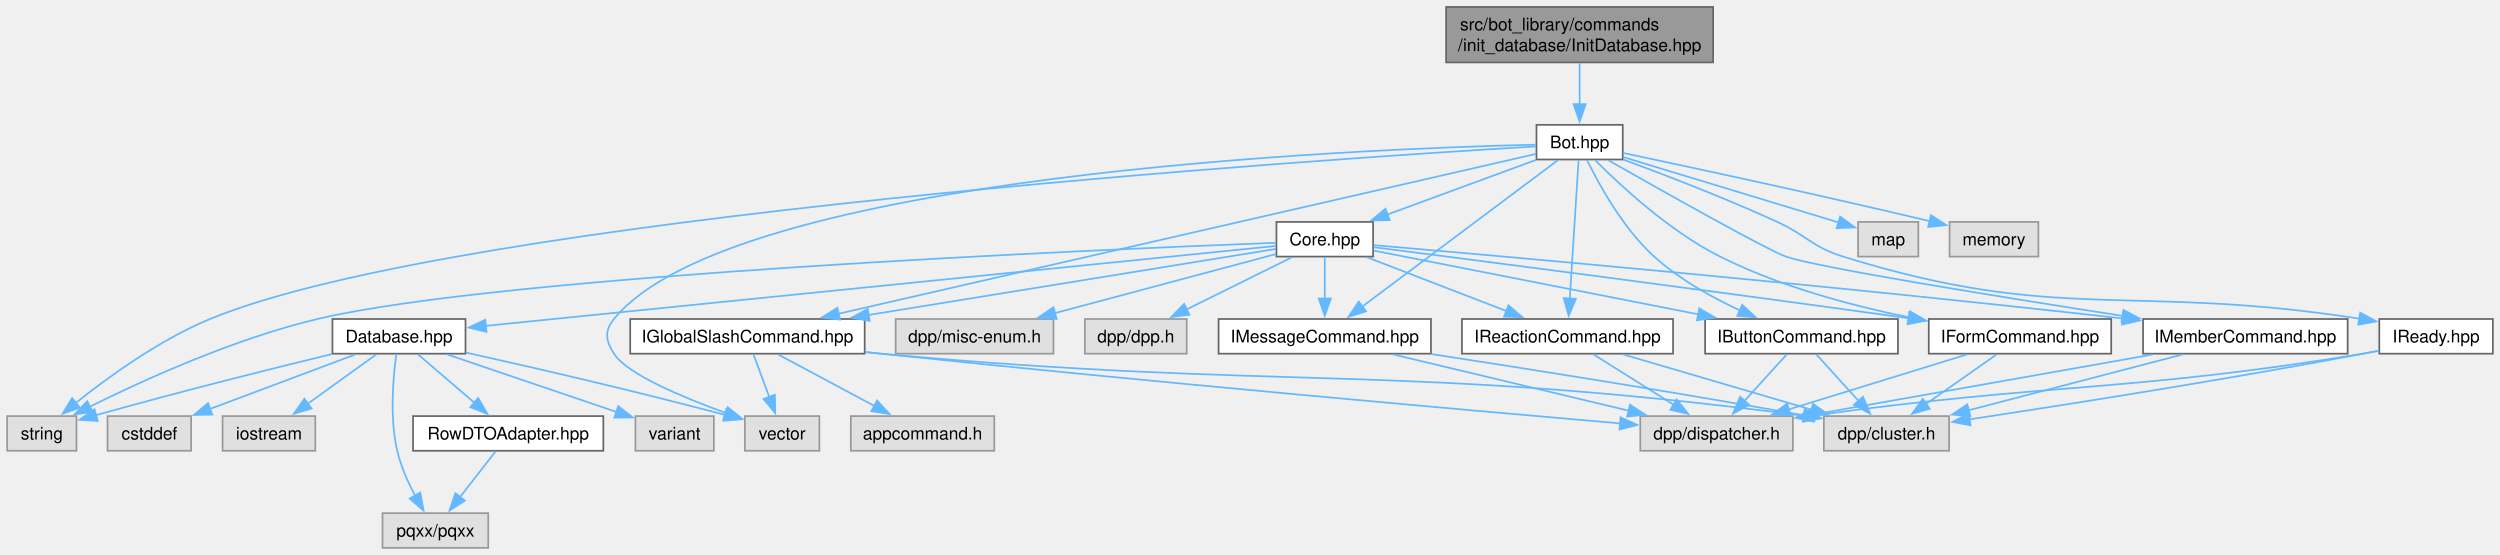
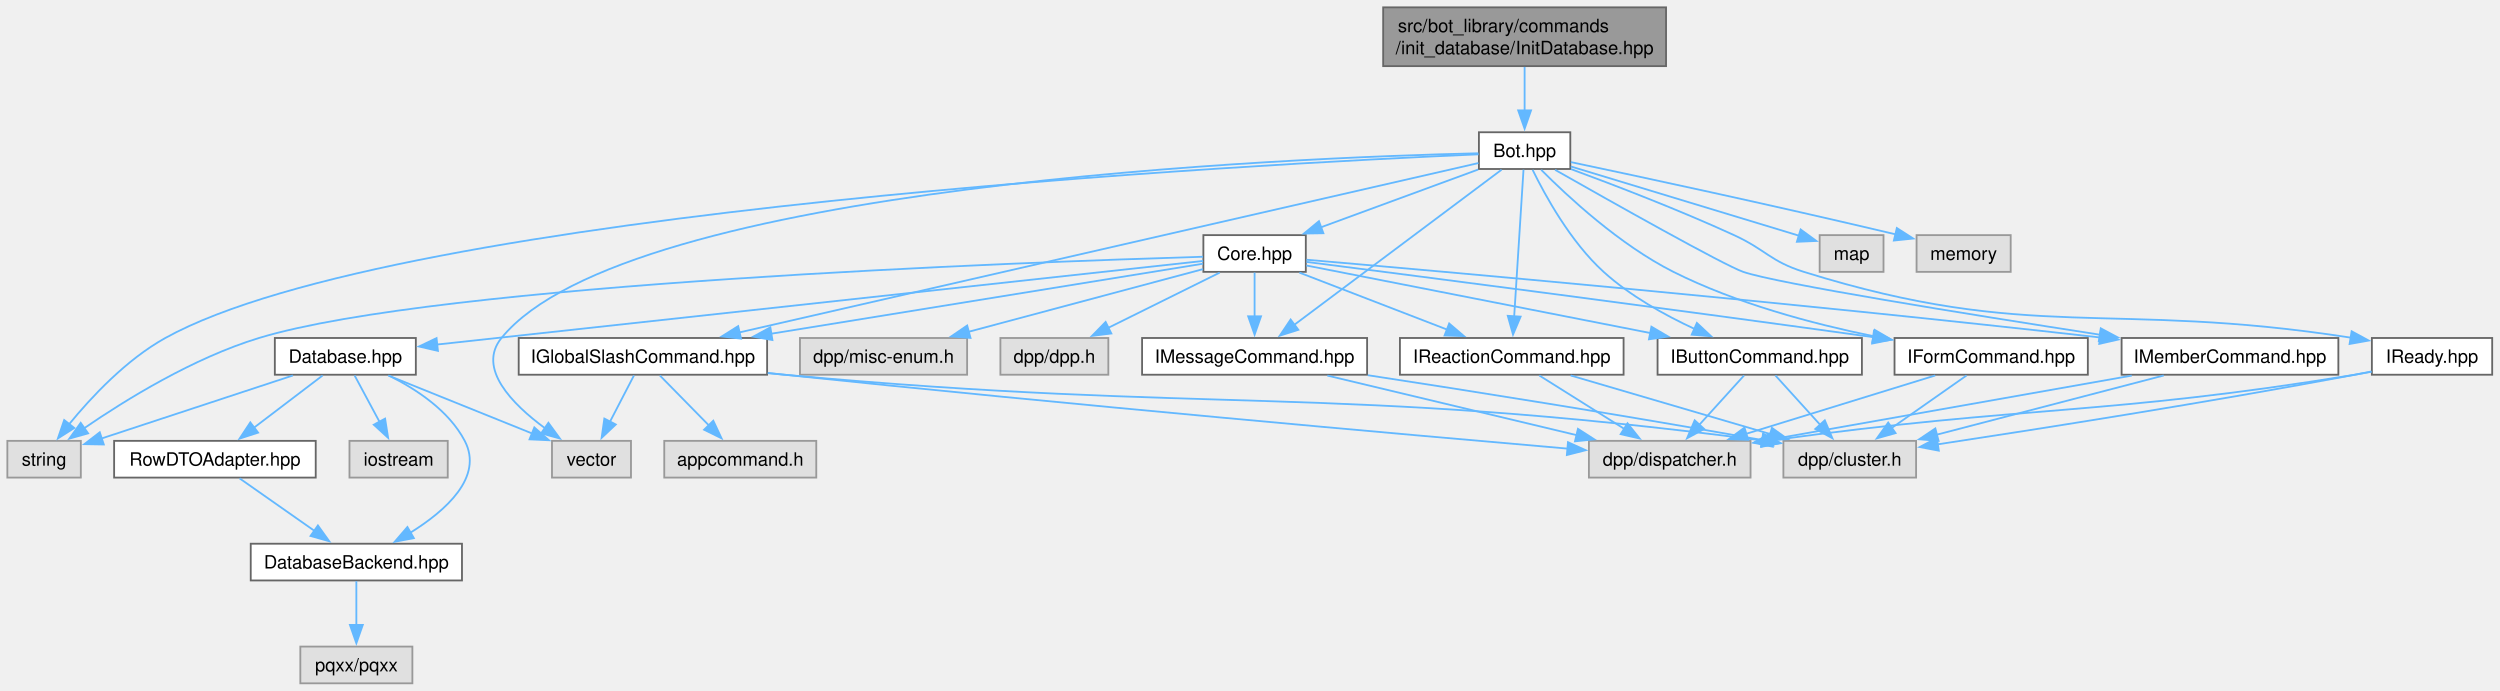
- <svg xmlns="http://www.w3.org/2000/svg" xmlns:xlink="http://www.w3.org/1999/xlink" width="1442pt" height="320pt" viewBox="0.00 0.00 1441.75 320.00">
-   <g id="graph0" class="graph" transform="scale(1 1) rotate(0) translate(4 316)">
+ <svg xmlns="http://www.w3.org/2000/svg" xmlns:xlink="http://www.w3.org/1999/xlink" width="1361pt" height="376pt" viewBox="0.00 0.00 1361.00 376.00">
+   <g id="graph0" class="graph" transform="scale(1 1) rotate(0) translate(4 372)">
    <g id="Node000001" class="node">
      <g id="a_Node000001">
        <a xlink:title=" ">
-           <polygon fill="#999999" stroke="#666666" points="984,-312 830,-312 830,-280 984,-280 984,-312" />
-           <text text-anchor="start" x="838" y="-298.5" font-family="Helvetica,sans-Serif" font-size="10.00">src/bot_library/commands</text>
-           <text text-anchor="middle" x="907" y="-286.5" font-family="Helvetica,sans-Serif" font-size="10.00">/init_database/InitDatabase.hpp</text>
+           <polygon fill="#999999" stroke="#666666" points="903,-368 749,-368 749,-336 903,-336 903,-368" />
+           <text xml:space="preserve" text-anchor="start" x="757" y="-354.5" font-family="Helvetica,sans-Serif" font-size="10.00">src/bot_library/commands</text>
+           <text xml:space="preserve" text-anchor="middle" x="826" y="-342.5" font-family="Helvetica,sans-Serif" font-size="10.00">/init_database/InitDatabase.hpp</text>
        </a>
      </g>
    </g>
    <g id="Node000002" class="node">
      <g id="a_Node000002">
        <a xlink:href="Bot_8hpp.html" target="_top" xlink:title=" ">
-           <polygon fill="white" stroke="#666666" points="931.88,-244 882.12,-244 882.12,-224 931.88,-224 931.88,-244" />
-           <text text-anchor="middle" x="907" y="-230.5" font-family="Helvetica,sans-Serif" font-size="10.00">Bot.hpp</text>
+           <polygon fill="white" stroke="#666666" points="850.88,-300 801.12,-300 801.12,-280 850.88,-280 850.88,-300" />
+           <text xml:space="preserve" text-anchor="middle" x="826" y="-286.5" font-family="Helvetica,sans-Serif" font-size="10.00">Bot.hpp</text>
        </a>
      </g>
    </g>
    <g id="edge1_Node000001_Node000002" class="edge">
      <g id="a_edge1_Node000001_Node000002">
        <a xlink:title=" ">
-           <path fill="none" stroke="#63b8ff" d="M907,-279.55C907,-272.34 907,-263.66 907,-255.88" />
-           <polygon fill="#63b8ff" stroke="#63b8ff" points="910.5,-255.92 907,-245.92 903.5,-255.92 910.5,-255.92" />
+           <path fill="none" stroke="#63b8ff" d="M826,-335.55C826,-328.34 826,-319.66 826,-311.88" />
+           <polygon fill="#63b8ff" stroke="#63b8ff" points="829.5,-311.92 826,-301.92 822.5,-311.92 829.5,-311.92" />
        </a>
      </g>
    </g>
    <g id="Node000003" class="node">
      <g id="a_Node000003">
        <a xlink:href="Core_8hpp.html" target="_top" xlink:title=" ">
-           <polygon fill="white" stroke="#666666" points="787.88,-188 732.12,-188 732.12,-168 787.88,-168 787.88,-188" />
-           <text text-anchor="middle" x="760" y="-174.5" font-family="Helvetica,sans-Serif" font-size="10.00">Core.hpp</text>
+           <polygon fill="white" stroke="#666666" points="706.88,-244 651.12,-244 651.12,-224 706.88,-224 706.88,-244" />
+           <text xml:space="preserve" text-anchor="middle" x="679" y="-230.5" font-family="Helvetica,sans-Serif" font-size="10.00">Core.hpp</text>
        </a>
      </g>
    </g>
    <g id="edge2_Node000002_Node000003" class="edge">
      <g id="a_edge2_Node000002_Node000003">
        <a xlink:title=" ">
-           <path fill="none" stroke="#63b8ff" d="M881.73,-223.72C858.17,-215.06 822.77,-202.06 796.21,-192.3" />
-           <polygon fill="#63b8ff" stroke="#63b8ff" points="797.45,-189.03 786.85,-188.86 795.03,-195.6 797.45,-189.03" />
-         </a>
-       </g>
-     </g>
-     <g id="Node000010" class="node">
-       <g id="a_Node000010">
-         <a xlink:title=" ">
-           <polygon fill="#e0e0e0" stroke="#999999" points="40,-76 0,-76 0,-56 40,-56 40,-76" />
-           <text text-anchor="middle" x="20" y="-62.5" font-family="Helvetica,sans-Serif" font-size="10.00">string</text>
-         </a>
-       </g>
-     </g>
-     <g id="edge46_Node000002_Node000010" class="edge">
-       <g id="a_edge46_Node000002_Node000010">
-         <a xlink:title=" ">
-           <path fill="none" stroke="#63b8ff" d="M881.77,-231.55C763.18,-224.49 260.9,-191.52 117,-132 87.81,-119.93 58.21,-98.47 39.52,-83.52" />
-           <polygon fill="#63b8ff" stroke="#63b8ff" points="41.93,-80.97 31.97,-77.34 37.49,-86.38 41.93,-80.97" />
-         </a>
-       </g>
-     </g>
-     <g id="Node000012" class="node">
-       <g id="a_Node000012">
-         <a xlink:title=" ">
-           <polygon fill="#e0e0e0" stroke="#999999" points="468.5,-76 425.5,-76 425.5,-56 468.5,-56 468.5,-76" />
-           <text text-anchor="middle" x="447" y="-62.5" font-family="Helvetica,sans-Serif" font-size="10.00">vector</text>
-         </a>
-       </g>
-     </g>
-     <g id="edge47_Node000002_Node000012" class="edge">
-       <g id="a_edge47_Node000002_Node000012">
-         <a xlink:title=" ">
-           <path fill="none" stroke="#63b8ff" d="M881.78,-232.56C782.2,-230.24 418.4,-216.04 350,-132 344.39,-125.11 345.22,-119.49 350,-112 357.48,-100.28 389.43,-86.86 414.65,-77.75" />
-           <polygon fill="#63b8ff" stroke="#63b8ff" points="415.6,-81.13 423.87,-74.51 413.28,-74.52 415.6,-81.13" />
-         </a>
-       </g>
-     </g>
-     <g id="Node000014" class="node">
-       <g id="a_Node000014">
+           <path fill="none" stroke="#63b8ff" d="M800.73,-279.72C777.17,-271.06 741.77,-258.06 715.21,-248.3" />
+           <polygon fill="#63b8ff" stroke="#63b8ff" points="716.45,-245.03 705.85,-244.86 714.03,-251.6 716.45,-245.03" />
+         </a>
+       </g>
+     </g>
+     <g id="Node000008" class="node">
+       <g id="a_Node000008">
+         <a xlink:title=" ">
+           <polygon fill="#e0e0e0" stroke="#999999" points="40,-132 0,-132 0,-112 40,-112 40,-132" />
+           <text xml:space="preserve" text-anchor="middle" x="20" y="-118.5" font-family="Helvetica,sans-Serif" font-size="10.00">string</text>
+         </a>
+       </g>
+     </g>
+     <g id="edge45_Node000002_Node000008" class="edge">
+       <g id="a_edge45_Node000002_Node000008">
+         <a xlink:title=" ">
+           <path fill="none" stroke="#63b8ff" d="M800.93,-287.99C686.43,-283.03 213.32,-258.52 86,-188 64.77,-176.24 45.63,-155.75 33.5,-140.91" />
+           <polygon fill="#63b8ff" stroke="#63b8ff" points="36.45,-139.01 27.52,-133.32 30.95,-143.34 36.45,-139.01" />
+         </a>
+       </g>
+     </g>
+     <g id="Node000009" class="node">
+       <g id="a_Node000009">
+         <a xlink:title=" ">
+           <polygon fill="#e0e0e0" stroke="#999999" points="339.5,-132 296.5,-132 296.5,-112 339.5,-112 339.5,-132" />
+           <text xml:space="preserve" text-anchor="middle" x="318" y="-118.5" font-family="Helvetica,sans-Serif" font-size="10.00">vector</text>
+         </a>
+       </g>
+     </g>
+     <g id="edge46_Node000002_Node000009" class="edge">
+       <g id="a_edge46_Node000002_Node000009">
+         <a xlink:title=" ">
+           <path fill="none" stroke="#63b8ff" d="M800.78,-288.56C701.2,-286.24 337.4,-272.04 269,-188 255.63,-171.57 274.71,-152.1 292.83,-138.78" />
+           <polygon fill="#63b8ff" stroke="#63b8ff" points="294.55,-141.85 300.79,-133.28 290.57,-136.08 294.55,-141.85" />
+         </a>
+       </g>
+     </g>
+     <g id="Node000013" class="node">
+       <g id="a_Node000013">
        <a xlink:href="IButtonCommand_8hpp.html" target="_top" xlink:title=" ">
-           <polygon fill="white" stroke="#666666" points="1090.62,-132 979.38,-132 979.38,-112 1090.62,-112 1090.62,-132" />
-           <text text-anchor="middle" x="1035" y="-118.5" font-family="Helvetica,sans-Serif" font-size="10.00">IButtonCommand.hpp</text>
-         </a>
-       </g>
-     </g>
-     <g id="edge35_Node000002_Node000014" class="edge">
-       <g id="a_edge35_Node000002_Node000014">
-         <a xlink:title=" ">
-           <path fill="none" stroke="#63b8ff" d="M911.35,-223.54C918.03,-209.85 931.96,-184.36 950,-168 964.41,-154.93 983.3,-144.44 999.62,-136.89" />
-           <polygon fill="#63b8ff" stroke="#63b8ff" points="1000.78,-140.2 1008.51,-132.96 997.95,-133.8 1000.78,-140.2" />
+           <polygon fill="white" stroke="#666666" points="1009.62,-188 898.38,-188 898.38,-168 1009.62,-168 1009.62,-188" />
+           <text xml:space="preserve" text-anchor="middle" x="954" y="-174.5" font-family="Helvetica,sans-Serif" font-size="10.00">IButtonCommand.hpp</text>
+         </a>
+       </g>
+     </g>
+     <g id="edge34_Node000002_Node000013" class="edge">
+       <g id="a_edge34_Node000002_Node000013">
+         <a xlink:title=" ">
+           <path fill="none" stroke="#63b8ff" d="M830.35,-279.54C837.03,-265.85 850.96,-240.36 869,-224 883.41,-210.93 902.3,-200.44 918.62,-192.89" />
+           <polygon fill="#63b8ff" stroke="#63b8ff" points="919.78,-196.2 927.51,-188.96 916.95,-189.8 919.78,-196.2" />
+         </a>
+       </g>
+     </g>
+     <g id="Node000016" class="node">
+       <g id="a_Node000016">
+         <a xlink:href="IFormCommand_8hpp.html" target="_top" xlink:title=" ">
+           <polygon fill="white" stroke="#666666" points="1132.62,-188 1027.38,-188 1027.38,-168 1132.62,-168 1132.62,-188" />
+           <text xml:space="preserve" text-anchor="middle" x="1080" y="-174.5" font-family="Helvetica,sans-Serif" font-size="10.00">IFormCommand.hpp</text>
+         </a>
+       </g>
+     </g>
+     <g id="edge35_Node000002_Node000016" class="edge">
+       <g id="a_edge35_Node000002_Node000016">
+         <a xlink:title=" ">
+           <path fill="none" stroke="#63b8ff" d="M835.04,-279.54C849.11,-265.37 877.67,-238.73 907,-224 941.14,-206.86 982.44,-195.8 1016.13,-188.93" />
+           <polygon fill="#63b8ff" stroke="#63b8ff" points="1016.61,-192.41 1025.75,-187.05 1015.27,-185.53 1016.61,-192.41" />
        </a>
      </g>
    </g>
    <g id="Node000017" class="node">
      <g id="a_Node000017">
-         <a xlink:href="IFormCommand_8hpp.html" target="_top" xlink:title=" ">
-           <polygon fill="white" stroke="#666666" points="1213.62,-132 1108.38,-132 1108.38,-112 1213.62,-112 1213.62,-132" />
-           <text text-anchor="middle" x="1161" y="-118.5" font-family="Helvetica,sans-Serif" font-size="10.00">IFormCommand.hpp</text>
+         <a xlink:href="IGlobalSlashCommand_8hpp.html" target="_top" xlink:title=" ">
+           <polygon fill="white" stroke="#666666" points="413.62,-188 278.38,-188 278.38,-168 413.62,-168 413.62,-188" />
+           <text xml:space="preserve" text-anchor="middle" x="346" y="-174.5" font-family="Helvetica,sans-Serif" font-size="10.00">IGlobalSlashCommand.hpp</text>
        </a>
      </g>
    </g>
    <g id="edge36_Node000002_Node000017" class="edge">
      <g id="a_edge36_Node000002_Node000017">
        <a xlink:title=" ">
-           <path fill="none" stroke="#63b8ff" d="M916.04,-223.54C930.11,-209.37 958.67,-182.73 988,-168 1022.14,-150.86 1063.44,-139.8 1097.13,-132.93" />
-           <polygon fill="#63b8ff" stroke="#63b8ff" points="1097.61,-136.41 1106.75,-131.05 1096.27,-129.53 1097.61,-136.41" />
-         </a>
-       </g>
-     </g>
-     <g id="Node000018" class="node">
-       <g id="a_Node000018">
-         <a xlink:href="IGlobalSlashCommand_8hpp.html" target="_top" xlink:title=" ">
-           <polygon fill="white" stroke="#666666" points="494.62,-132 359.38,-132 359.38,-112 494.62,-112 494.62,-132" />
-           <text text-anchor="middle" x="427" y="-118.5" font-family="Helvetica,sans-Serif" font-size="10.00">IGlobalSlashCommand.hpp</text>
-         </a>
-       </g>
-     </g>
-     <g id="edge37_Node000002_Node000018" class="edge">
-       <g id="a_edge37_Node000002_Node000018">
-         <a xlink:title=" ">
-           <path fill="none" stroke="#63b8ff" d="M881.87,-227.24C806.66,-210.01 582.23,-158.57 479.45,-135.02" />
-           <polygon fill="#63b8ff" stroke="#63b8ff" points="480.42,-131.65 469.89,-132.83 478.86,-138.47 480.42,-131.65" />
+           <path fill="none" stroke="#63b8ff" d="M800.87,-283.24C725.66,-266.01 501.23,-214.57 398.45,-191.02" />
+           <polygon fill="#63b8ff" stroke="#63b8ff" points="399.42,-187.65 388.89,-188.83 397.86,-194.47 399.42,-187.65" />
+         </a>
+       </g>
+     </g>
+     <g id="Node000019" class="node">
+       <g id="a_Node000019">
+         <a xlink:href="IMemberCommand_8hpp.html" target="_top" xlink:title=" ">
+           <polygon fill="white" stroke="#666666" points="1269,-188 1151,-188 1151,-168 1269,-168 1269,-188" />
+           <text xml:space="preserve" text-anchor="middle" x="1210" y="-174.5" font-family="Helvetica,sans-Serif" font-size="10.00">IMemberCommand.hpp</text>
+         </a>
+       </g>
+     </g>
+     <g id="edge37_Node000002_Node000019" class="edge">
+       <g id="a_edge37_Node000002_Node000019">
+         <a xlink:title=" ">
+           <path fill="none" stroke="#63b8ff" d="M842.59,-279.54C872.73,-262.42 934.33,-227.71 945,-224 963.1,-217.72 1067.02,-200.98 1139.21,-189.78" />
+           <polygon fill="#63b8ff" stroke="#63b8ff" points="1139.66,-193.26 1149.01,-188.27 1138.59,-186.34 1139.66,-193.26" />
        </a>
      </g>
    </g>
    <g id="Node000020" class="node">
      <g id="a_Node000020">
-         <a xlink:href="IMemberCommand_8hpp.html" target="_top" xlink:title=" ">
-           <polygon fill="white" stroke="#666666" points="1350,-132 1232,-132 1232,-112 1350,-112 1350,-132" />
-           <text text-anchor="middle" x="1291" y="-118.5" font-family="Helvetica,sans-Serif" font-size="10.00">IMemberCommand.hpp</text>
+         <a xlink:href="IMessageCommand_8hpp.html" target="_top" xlink:title=" ">
+           <polygon fill="white" stroke="#666666" points="740.25,-188 617.75,-188 617.75,-168 740.25,-168 740.25,-188" />
+           <text xml:space="preserve" text-anchor="middle" x="679" y="-174.5" font-family="Helvetica,sans-Serif" font-size="10.00">IMessageCommand.hpp</text>
        </a>
      </g>
    </g>
    <g id="edge38_Node000002_Node000020" class="edge">
      <g id="a_edge38_Node000002_Node000020">
        <a xlink:title=" ">
-           <path fill="none" stroke="#63b8ff" d="M923.59,-223.54C953.73,-206.42 1015.33,-171.71 1026,-168 1044.1,-161.72 1148.02,-144.98 1220.21,-133.78" />
-           <polygon fill="#63b8ff" stroke="#63b8ff" points="1220.66,-137.26 1230.01,-132.27 1219.59,-130.34 1220.66,-137.26" />
+           <path fill="none" stroke="#63b8ff" d="M813.47,-279.62C788.41,-260.87 731.85,-218.55 700.66,-195.21" />
+           <polygon fill="#63b8ff" stroke="#63b8ff" points="702.82,-192.45 692.71,-189.26 698.62,-198.06 702.82,-192.45" />
        </a>
      </g>
    </g>
    <g id="Node000021" class="node">
      <g id="a_Node000021">
-         <a xlink:href="IMessageCommand_8hpp.html" target="_top" xlink:title=" ">
-           <polygon fill="white" stroke="#666666" points="821.25,-132 698.75,-132 698.75,-112 821.25,-112 821.25,-132" />
-           <text text-anchor="middle" x="760" y="-118.5" font-family="Helvetica,sans-Serif" font-size="10.00">IMessageCommand.hpp</text>
+         <a xlink:href="IReactionCommand_8hpp.html" target="_top" xlink:title=" ">
+           <polygon fill="white" stroke="#666666" points="879.88,-188 758.12,-188 758.12,-168 879.88,-168 879.88,-188" />
+           <text xml:space="preserve" text-anchor="middle" x="819" y="-174.5" font-family="Helvetica,sans-Serif" font-size="10.00">IReactionCommand.hpp</text>
        </a>
      </g>
    </g>
    <g id="edge39_Node000002_Node000021" class="edge">
      <g id="a_edge39_Node000002_Node000021">
        <a xlink:title=" ">
-           <path fill="none" stroke="#63b8ff" d="M894.47,-223.62C869.41,-204.87 812.85,-162.55 781.66,-139.21" />
-           <polygon fill="#63b8ff" stroke="#63b8ff" points="783.82,-136.45 773.71,-133.26 779.62,-142.06 783.82,-136.45" />
+           <path fill="none" stroke="#63b8ff" d="M825.4,-279.62C824.28,-262.01 821.84,-223.59 820.31,-199.65" />
+           <polygon fill="#63b8ff" stroke="#63b8ff" points="823.82,-199.62 819.69,-189.87 816.83,-200.07 823.82,-199.62" />
        </a>
      </g>
    </g>
    <g id="Node000022" class="node">
      <g id="a_Node000022">
-         <a xlink:href="IReactionCommand_8hpp.html" target="_top" xlink:title=" ">
-           <polygon fill="white" stroke="#666666" points="960.88,-132 839.12,-132 839.12,-112 960.88,-112 960.88,-132" />
-           <text text-anchor="middle" x="900" y="-118.5" font-family="Helvetica,sans-Serif" font-size="10.00">IReactionCommand.hpp</text>
+         <a xlink:href="IReady_8hpp.html" target="_top" xlink:title=" ">
+           <polygon fill="white" stroke="#666666" points="1352.75,-188 1287.25,-188 1287.25,-168 1352.75,-168 1352.75,-188" />
+           <text xml:space="preserve" text-anchor="middle" x="1320" y="-174.5" font-family="Helvetica,sans-Serif" font-size="10.00">IReady.hpp</text>
        </a>
      </g>
    </g>
    <g id="edge40_Node000002_Node000022" class="edge">
      <g id="a_edge40_Node000002_Node000022">
        <a xlink:title=" ">
-           <path fill="none" stroke="#63b8ff" d="M906.4,-223.62C905.28,-206.01 902.84,-167.59 901.31,-143.65" />
-           <polygon fill="#63b8ff" stroke="#63b8ff" points="904.82,-143.62 900.69,-133.87 897.83,-144.07 904.82,-143.62" />
+           <path fill="none" stroke="#63b8ff" d="M851.23,-279.94C874.56,-271.35 910.02,-257.76 940,-244 957.35,-236.04 959.78,-229.68 978,-224 1102.83,-185.12 1143.4,-208.77 1276.06,-188.14" />
+           <polygon fill="#63b8ff" stroke="#63b8ff" points="1276.23,-191.65 1285.55,-186.6 1275.12,-184.74 1276.23,-191.65" />
        </a>
      </g>
    </g>
    <g id="Node000023" class="node">
      <g id="a_Node000023">
-         <a xlink:href="IReady_8hpp.html" target="_top" xlink:title=" ">
-           <polygon fill="white" stroke="#666666" points="1433.75,-132 1368.25,-132 1368.25,-112 1433.75,-112 1433.75,-132" />
-           <text text-anchor="middle" x="1401" y="-118.5" font-family="Helvetica,sans-Serif" font-size="10.00">IReady.hpp</text>
-         </a>
-       </g>
-     </g>
-     <g id="edge41_Node000002_Node000023" class="edge">
-       <g id="a_edge41_Node000002_Node000023">
-         <a xlink:title=" ">
-           <path fill="none" stroke="#63b8ff" d="M932.23,-223.94C955.56,-215.35 991.02,-201.76 1021,-188 1038.35,-180.04 1040.78,-173.68 1059,-168 1183.83,-129.12 1224.4,-152.77 1357.06,-132.14" />
-           <polygon fill="#63b8ff" stroke="#63b8ff" points="1357.23,-135.65 1366.55,-130.6 1356.12,-128.74 1357.23,-135.65" />
+         <a xlink:title=" ">
+           <polygon fill="#e0e0e0" stroke="#999999" points="1021.38,-244 986.62,-244 986.62,-224 1021.38,-224 1021.38,-244" />
+           <text xml:space="preserve" text-anchor="middle" x="1004" y="-230.5" font-family="Helvetica,sans-Serif" font-size="10.00">map</text>
+         </a>
+       </g>
+     </g>
+     <g id="edge43_Node000002_Node000023" class="edge">
+       <g id="a_edge43_Node000002_Node000023">
+         <a xlink:title=" ">
+           <path fill="none" stroke="#63b8ff" d="M851.13,-281.38C883.93,-271.43 941.2,-254.05 975.56,-243.63" />
+           <polygon fill="#63b8ff" stroke="#63b8ff" points="976.27,-247.07 984.82,-240.82 974.23,-240.37 976.27,-247.07" />
        </a>
      </g>
    </g>
    <g id="Node000024" class="node">
      <g id="a_Node000024">
        <a xlink:title=" ">
-           <polygon fill="#e0e0e0" stroke="#999999" points="1102.38,-188 1067.62,-188 1067.62,-168 1102.38,-168 1102.38,-188" />
-           <text text-anchor="middle" x="1085" y="-174.5" font-family="Helvetica,sans-Serif" font-size="10.00">map</text>
+           <polygon fill="#e0e0e0" stroke="#999999" points="1090.62,-244 1039.38,-244 1039.38,-224 1090.62,-224 1090.62,-244" />
+           <text xml:space="preserve" text-anchor="middle" x="1065" y="-230.5" font-family="Helvetica,sans-Serif" font-size="10.00">memory</text>
        </a>
      </g>
    </g>
    <g id="edge44_Node000002_Node000024" class="edge">
      <g id="a_edge44_Node000002_Node000024">
        <a xlink:title=" ">
-           <path fill="none" stroke="#63b8ff" d="M932.13,-225.38C964.93,-215.43 1022.2,-198.05 1056.56,-187.63" />
-           <polygon fill="#63b8ff" stroke="#63b8ff" points="1057.27,-191.07 1065.82,-184.82 1055.23,-184.37 1057.27,-191.07" />
-         </a>
-       </g>
-     </g>
-     <g id="Node000025" class="node">
-       <g id="a_Node000025">
-         <a xlink:title=" ">
-           <polygon fill="#e0e0e0" stroke="#999999" points="1171.62,-188 1120.38,-188 1120.38,-168 1171.62,-168 1171.62,-188" />
-           <text text-anchor="middle" x="1146" y="-174.5" font-family="Helvetica,sans-Serif" font-size="10.00">memory</text>
-         </a>
-       </g>
-     </g>
-     <g id="edge45_Node000002_Node000025" class="edge">
-       <g id="a_edge45_Node000002_Node000025">
-         <a xlink:title=" ">
-           <path fill="none" stroke="#63b8ff" d="M932.19,-227.74C968.82,-220.02 1039.17,-204.96 1108.86,-188.45" />
-           <polygon fill="#63b8ff" stroke="#63b8ff" points="1109.64,-191.86 1118.56,-186.14 1108.02,-185.05 1109.64,-191.86" />
+           <path fill="none" stroke="#63b8ff" d="M851.19,-283.74C887.82,-276.02 958.17,-260.96 1027.86,-244.45" />
+           <polygon fill="#63b8ff" stroke="#63b8ff" points="1028.64,-247.86 1037.56,-242.14 1027.02,-241.05 1028.64,-247.86" />
        </a>
      </g>
    </g>
    <g id="Node000004" class="node">
      <g id="a_Node000004">
        <a xlink:title=" ">
-           <polygon fill="#e0e0e0" stroke="#999999" points="680.38,-132 621.62,-132 621.62,-112 680.38,-112 680.38,-132" />
-           <text text-anchor="middle" x="651" y="-118.5" font-family="Helvetica,sans-Serif" font-size="10.00">dpp/dpp.h</text>
+           <polygon fill="#e0e0e0" stroke="#999999" points="599.38,-188 540.62,-188 540.62,-168 599.38,-168 599.38,-188" />
+           <text xml:space="preserve" text-anchor="middle" x="570" y="-174.5" font-family="Helvetica,sans-Serif" font-size="10.00">dpp/dpp.h</text>
        </a>
      </g>
    </g>
    <g id="edge3_Node000003_Node000004" class="edge">
      <g id="a_edge3_Node000003_Node000004">
        <a xlink:title=" ">
-           <path fill="none" stroke="#63b8ff" d="M741.01,-167.59C724.24,-159.28 699.51,-147.03 680.21,-137.47" />
-           <polygon fill="#63b8ff" stroke="#63b8ff" points="682.01,-134.45 671.49,-133.15 678.9,-140.73 682.01,-134.45" />
+           <path fill="none" stroke="#63b8ff" d="M660.01,-223.59C643.24,-215.28 618.51,-203.03 599.21,-193.47" />
+           <polygon fill="#63b8ff" stroke="#63b8ff" points="601.01,-190.45 590.49,-189.15 597.9,-196.73 601.01,-190.45" />
        </a>
      </g>
    </g>
    <g id="Node000005" class="node">
      <g id="a_Node000005">
        <a xlink:title=" ">
-           <polygon fill="#e0e0e0" stroke="#999999" points="603.5,-132 512.5,-132 512.5,-112 603.5,-112 603.5,-132" />
-           <text text-anchor="middle" x="558" y="-118.5" font-family="Helvetica,sans-Serif" font-size="10.00">dpp/misc-enum.h</text>
+           <polygon fill="#e0e0e0" stroke="#999999" points="522.5,-188 431.5,-188 431.5,-168 522.5,-168 522.5,-188" />
+           <text xml:space="preserve" text-anchor="middle" x="477" y="-174.5" font-family="Helvetica,sans-Serif" font-size="10.00">dpp/misc-enum.h</text>
        </a>
      </g>
    </g>
    <g id="edge4_Node000003_Node000005" class="edge">
      <g id="a_edge4_Node000003_Node000005">
        <a xlink:title=" ">
-           <path fill="none" stroke="#63b8ff" d="M731.91,-169.49C698.89,-160.66 643.59,-145.88 604.22,-135.36" />
-           <polygon fill="#63b8ff" stroke="#63b8ff" points="605.34,-132.03 594.78,-132.83 603.53,-138.8 605.34,-132.03" />
+           <path fill="none" stroke="#63b8ff" d="M650.91,-225.49C617.89,-216.66 562.59,-201.88 523.22,-191.36" />
+           <polygon fill="#63b8ff" stroke="#63b8ff" points="524.34,-188.03 513.78,-188.83 522.53,-194.8 524.34,-188.03" />
        </a>
      </g>
    </g>
    <g id="Node000006" class="node">
      <g id="a_Node000006">
        <a xlink:href="Database_8hpp.html" target="_top" xlink:title=" ">
-           <polygon fill="white" stroke="#666666" points="264.38,-132 187.62,-132 187.62,-112 264.38,-112 264.38,-132" />
-           <text text-anchor="middle" x="226" y="-118.5" font-family="Helvetica,sans-Serif" font-size="10.00">Database.hpp</text>
+           <polygon fill="white" stroke="#666666" points="222.38,-188 145.62,-188 145.62,-168 222.38,-168 222.38,-188" />
+           <text xml:space="preserve" text-anchor="middle" x="184" y="-174.5" font-family="Helvetica,sans-Serif" font-size="10.00">Database.hpp</text>
        </a>
      </g>
    </g>
    <g id="edge5_Node000003_Node000006" class="edge">
      <g id="a_edge5_Node000003_Node000006">
        <a xlink:title=" ">
-           <path fill="none" stroke="#63b8ff" d="M731.67,-174.13C645.54,-165.43 386.02,-139.18 276.08,-128.06" />
-           <polygon fill="#63b8ff" stroke="#63b8ff" points="276.48,-124.59 266.18,-127.06 275.78,-131.55 276.48,-124.59" />
-         </a>
-       </g>
-     </g>
-     <g id="edge34_Node000003_Node000010" class="edge">
-       <g id="a_edge34_Node000003_Node000010">
-         <a xlink:title=" ">
-           <path fill="none" stroke="#63b8ff" d="M731.79,-175.97C630.59,-172.11 286.06,-157.37 179,-132 130.98,-120.62 78.6,-96.79 47.56,-81.36" />
-           <polygon fill="#63b8ff" stroke="#63b8ff" points="49.37,-78.36 38.87,-76.97 46.22,-84.6 49.37,-78.36" />
-         </a>
-       </g>
-     </g>
-     <g id="edge14_Node000003_Node000014" class="edge">
-       <g id="a_edge14_Node000003_Node000014">
-         <a xlink:title=" ">
-           <path fill="none" stroke="#63b8ff" d="M788.14,-171.47C831.96,-162.87 917.51,-146.07 975.46,-134.69" />
-           <polygon fill="#63b8ff" stroke="#63b8ff" points="976.03,-138.15 985.17,-132.78 974.69,-131.28 976.03,-138.15" />
-         </a>
-       </g>
-     </g>
-     <g id="edge17_Node000003_Node000017" class="edge">
-       <g id="a_edge17_Node000003_Node000017">
-         <a xlink:title=" ">
-           <path fill="none" stroke="#63b8ff" d="M788.23,-173.41C844.76,-166.19 976.15,-149.24 1096.84,-132.43" />
-           <polygon fill="#63b8ff" stroke="#63b8ff" points="1097.19,-135.91 1106.61,-131.06 1096.22,-128.98 1097.19,-135.91" />
-         </a>
-       </g>
-     </g>
-     <g id="edge20_Node000003_Node000018" class="edge">
-       <g id="a_edge20_Node000003_Node000018">
-         <a xlink:title=" ">
-           <path fill="none" stroke="#63b8ff" d="M731.9,-172.44C680.47,-164.1 569.83,-146.16 496.93,-134.34" />
-           <polygon fill="#63b8ff" stroke="#63b8ff" points="497.5,-130.89 487.07,-132.74 496.38,-137.8 497.5,-130.89" />
-         </a>
-       </g>
-     </g>
-     <g id="edge25_Node000003_Node000020" class="edge">
-       <g id="a_edge25_Node000003_Node000020">
-         <a xlink:title=" ">
-           <path fill="none" stroke="#63b8ff" d="M788.22,-174.6C859.01,-168.51 1050.07,-151.62 1220.48,-132.25" />
-           <polygon fill="#63b8ff" stroke="#63b8ff" points="1220.64,-135.76 1230.17,-131.15 1219.84,-128.8 1220.64,-135.76" />
-         </a>
-       </g>
-     </g>
-     <g id="edge28_Node000003_Node000021" class="edge">
-       <g id="a_edge28_Node000003_Node000021">
-         <a xlink:title=" ">
-           <path fill="none" stroke="#63b8ff" d="M760,-167.59C760,-161.01 760,-151.96 760,-143.73" />
-           <polygon fill="#63b8ff" stroke="#63b8ff" points="763.5,-143.81 760,-133.81 756.5,-143.81 763.5,-143.81" />
-         </a>
-       </g>
-     </g>
-     <g id="edge31_Node000003_Node000022" class="edge">
-       <g id="a_edge31_Node000003_Node000022">
-         <a xlink:title=" ">
-           <path fill="none" stroke="#63b8ff" d="M784.39,-167.59C806.63,-159.01 839.77,-146.23 864.87,-136.55" />
-           <polygon fill="#63b8ff" stroke="#63b8ff" points="865.94,-139.89 874.01,-133.02 863.42,-133.36 865.94,-139.89" />
+           <path fill="none" stroke="#63b8ff" d="M650.97,-229.94C570.33,-221.14 336.94,-195.68 233.9,-184.44" />
+           <polygon fill="#63b8ff" stroke="#63b8ff" points="234.41,-180.98 224.09,-183.37 233.65,-187.94 234.41,-180.98" />
+         </a>
+       </g>
+     </g>
+     <g id="edge33_Node000003_Node000008" class="edge">
+       <g id="a_edge33_Node000003_Node000008">
+         <a xlink:title=" ">
+           <path fill="none" stroke="#63b8ff" d="M650.92,-232.23C554.09,-229.33 234.68,-217.68 137,-188 101.33,-177.16 64.42,-154.38 41.83,-138.88" />
+           <polygon fill="#63b8ff" stroke="#63b8ff" points="43.95,-136.09 33.75,-133.21 39.93,-141.82 43.95,-136.09" />
+         </a>
+       </g>
+     </g>
+     <g id="edge13_Node000003_Node000013" class="edge">
+       <g id="a_edge13_Node000003_Node000013">
+         <a xlink:title=" ">
+           <path fill="none" stroke="#63b8ff" d="M707.14,-227.47C750.96,-218.87 836.51,-202.07 894.46,-190.69" />
+           <polygon fill="#63b8ff" stroke="#63b8ff" points="895.03,-194.15 904.17,-188.78 893.69,-187.28 895.03,-194.15" />
+         </a>
+       </g>
+     </g>
+     <g id="edge16_Node000003_Node000016" class="edge">
+       <g id="a_edge16_Node000003_Node000016">
+         <a xlink:title=" ">
+           <path fill="none" stroke="#63b8ff" d="M707.23,-229.41C763.76,-222.19 895.15,-205.24 1015.84,-188.43" />
+           <polygon fill="#63b8ff" stroke="#63b8ff" points="1016.19,-191.91 1025.61,-187.06 1015.22,-184.98 1016.19,-191.91" />
+         </a>
+       </g>
+     </g>
+     <g id="edge19_Node000003_Node000017" class="edge">
+       <g id="a_edge19_Node000003_Node000017">
+         <a xlink:title=" ">
+           <path fill="none" stroke="#63b8ff" d="M650.9,-228.44C599.47,-220.1 488.83,-202.16 415.93,-190.34" />
+           <polygon fill="#63b8ff" stroke="#63b8ff" points="416.5,-186.89 406.07,-188.74 415.38,-193.8 416.5,-186.89" />
+         </a>
+       </g>
+     </g>
+     <g id="edge24_Node000003_Node000019" class="edge">
+       <g id="a_edge24_Node000003_Node000019">
+         <a xlink:title=" ">
+           <path fill="none" stroke="#63b8ff" d="M707.22,-230.6C778.01,-224.51 969.07,-207.62 1139.48,-188.25" />
+           <polygon fill="#63b8ff" stroke="#63b8ff" points="1139.64,-191.76 1149.17,-187.15 1138.84,-184.8 1139.64,-191.76" />
+         </a>
+       </g>
+     </g>
+     <g id="edge27_Node000003_Node000020" class="edge">
+       <g id="a_edge27_Node000003_Node000020">
+         <a xlink:title=" ">
+           <path fill="none" stroke="#63b8ff" d="M679,-223.59C679,-217.01 679,-207.96 679,-199.73" />
+           <polygon fill="#63b8ff" stroke="#63b8ff" points="682.5,-199.81 679,-189.81 675.5,-199.81 682.5,-199.81" />
+         </a>
+       </g>
+     </g>
+     <g id="edge30_Node000003_Node000021" class="edge">
+       <g id="a_edge30_Node000003_Node000021">
+         <a xlink:title=" ">
+           <path fill="none" stroke="#63b8ff" d="M703.39,-223.59C725.63,-215.01 758.77,-202.23 783.87,-192.55" />
+           <polygon fill="#63b8ff" stroke="#63b8ff" points="784.94,-195.89 793.01,-189.02 782.42,-189.36 784.94,-195.89" />
        </a>
      </g>
    </g>
    <g id="Node000007" class="node">
      <g id="a_Node000007">
        <a xlink:title=" ">
-           <polygon fill="#e0e0e0" stroke="#999999" points="106.12,-76 57.88,-76 57.88,-56 106.12,-56 106.12,-76" />
-           <text text-anchor="middle" x="82" y="-62.5" font-family="Helvetica,sans-Serif" font-size="10.00">cstddef</text>
+           <polygon fill="#e0e0e0" stroke="#999999" points="239.75,-132 186.25,-132 186.25,-112 239.75,-112 239.75,-132" />
+           <text xml:space="preserve" text-anchor="middle" x="213" y="-118.5" font-family="Helvetica,sans-Serif" font-size="10.00">iostream</text>
        </a>
      </g>
    </g>
    <g id="edge6_Node000006_Node000007" class="edge">
      <g id="a_edge6_Node000006_Node000007">
        <a xlink:title=" ">
-           <path fill="none" stroke="#63b8ff" d="M200.92,-111.59C177.65,-102.87 142.8,-89.8 116.84,-80.06" />
-           <polygon fill="#63b8ff" stroke="#63b8ff" points="118.33,-76.88 107.73,-76.65 115.87,-83.44 118.33,-76.88" />
-         </a>
-       </g>
-     </g>
-     <g id="Node000008" class="node">
-       <g id="a_Node000008">
-         <a xlink:title=" ">
-           <polygon fill="#e0e0e0" stroke="#999999" points="177.75,-76 124.25,-76 124.25,-56 177.75,-56 177.75,-76" />
-           <text text-anchor="middle" x="151" y="-62.5" font-family="Helvetica,sans-Serif" font-size="10.00">iostream</text>
+           <path fill="none" stroke="#63b8ff" d="M189.05,-167.59C192.79,-160.63 198.02,-150.89 202.64,-142.29" />
+           <polygon fill="#63b8ff" stroke="#63b8ff" points="205.64,-144.1 207.29,-133.63 199.48,-140.79 205.64,-144.1" />
        </a>
      </g>
    </g>
    <g id="edge7_Node000006_Node000008" class="edge">
      <g id="a_edge7_Node000006_Node000008">
        <a xlink:title=" ">
-           <path fill="none" stroke="#63b8ff" d="M212.94,-111.59C202.03,-103.74 186.25,-92.38 173.34,-83.09" />
-           <polygon fill="#63b8ff" stroke="#63b8ff" points="175.55,-80.37 165.39,-77.36 171.46,-86.05 175.55,-80.37" />
-         </a>
-       </g>
-     </g>
-     <g id="Node000009" class="node">
-       <g id="a_Node000009">
-         <a xlink:title=" ">
-           <polygon fill="#e0e0e0" stroke="#999999" points="277.5,-20 216.5,-20 216.5,0 277.5,0 277.5,-20" />
-           <text text-anchor="middle" x="247" y="-6.5" font-family="Helvetica,sans-Serif" font-size="10.00">pqxx/pqxx</text>
+           <path fill="none" stroke="#63b8ff" d="M155.43,-167.59C126.3,-158 81.23,-143.16 51.19,-133.27" />
+           <polygon fill="#63b8ff" stroke="#63b8ff" points="52.5,-130.02 41.91,-130.21 50.31,-136.67 52.5,-130.02" />
        </a>
      </g>
    </g>
    <g id="edge8_Node000006_Node000009" class="edge">
      <g id="a_edge8_Node000006_Node000009">
        <a xlink:title=" ">
-           <path fill="none" stroke="#63b8ff" d="M224.46,-111.59C222.67,-98.82 220.52,-75.35 225,-56 227.08,-47.02 231.21,-37.76 235.34,-29.99" />
-           <polygon fill="#63b8ff" stroke="#63b8ff" points="238.26,-31.91 240.2,-21.5 232.19,-28.43 238.26,-31.91" />
+           <path fill="none" stroke="#63b8ff" d="M207.34,-167.59C229.06,-158.84 261.62,-145.72 285.8,-135.97" />
+           <polygon fill="#63b8ff" stroke="#63b8ff" points="286.89,-139.31 294.85,-132.33 284.27,-132.82 286.89,-139.31" />
+         </a>
+       </g>
+     </g>
+     <g id="Node000010" class="node">
+       <g id="a_Node000010">
+         <a xlink:href="DatabaseBackend_8hpp.html" target="_top" xlink:title=" ">
+           <polygon fill="white" stroke="#666666" points="247.5,-76 132.5,-76 132.5,-56 247.5,-56 247.5,-76" />
+           <text xml:space="preserve" text-anchor="middle" x="190" y="-62.5" font-family="Helvetica,sans-Serif" font-size="10.00">DatabaseBackend.hpp</text>
        </a>
      </g>
    </g>
    <g id="edge9_Node000006_Node000010" class="edge">
      <g id="a_edge9_Node000006_Node000010">
        <a xlink:title=" ">
-           <path fill="none" stroke="#63b8ff" d="M187.17,-111.74C153.53,-103.59 103.3,-91.09 51.06,-76.48" />
-           <polygon fill="#63b8ff" stroke="#63b8ff" points="52.27,-73.18 41.7,-73.84 50.37,-79.92 52.27,-73.18" />
+           <path fill="none" stroke="#63b8ff" d="M207.75,-167.51C222.53,-160.2 240.34,-148.53 249,-132 259.29,-112.37 238.85,-94.06 219.27,-81.92" />
+           <polygon fill="#63b8ff" stroke="#63b8ff" points="221.29,-79.04 210.88,-77.07 217.79,-85.1 221.29,-79.04" />
+         </a>
+       </g>
+     </g>
+     <g id="Node000012" class="node">
+       <g id="a_Node000012">
+         <a xlink:href="RowDTOAdapter_8hpp.html" target="_top" xlink:title=" ">
+           <polygon fill="white" stroke="#666666" points="167.88,-132 58.13,-132 58.13,-112 167.88,-112 167.88,-132" />
+           <text xml:space="preserve" text-anchor="middle" x="113" y="-118.5" font-family="Helvetica,sans-Serif" font-size="10.00">RowDTOAdapter.hpp</text>
+         </a>
+       </g>
+     </g>
+     <g id="edge11_Node000006_Node000012" class="edge">
+       <g id="a_edge11_Node000006_Node000012">
+         <a xlink:title=" ">
+           <path fill="none" stroke="#63b8ff" d="M171.63,-167.59C161.35,-159.77 146.48,-148.46 134.29,-139.19" />
+           <polygon fill="#63b8ff" stroke="#63b8ff" points="136.51,-136.48 126.43,-133.21 132.27,-142.05 136.51,-136.48" />
        </a>
      </g>
    </g>
    <g id="Node000011" class="node">
      <g id="a_Node000011">
        <a xlink:title=" ">
-           <polygon fill="#e0e0e0" stroke="#999999" points="407.62,-76 362.38,-76 362.38,-56 407.62,-56 407.62,-76" />
-           <text text-anchor="middle" x="385" y="-62.5" font-family="Helvetica,sans-Serif" font-size="10.00">variant</text>
-         </a>
-       </g>
-     </g>
-     <g id="edge10_Node000006_Node000011" class="edge">
-       <g id="a_edge10_Node000006_Node000011">
-         <a xlink:title=" ">
-           <path fill="none" stroke="#63b8ff" d="M253.7,-111.59C280.87,-102.36 322.36,-88.28 351.4,-78.41" />
-           <polygon fill="#63b8ff" stroke="#63b8ff" points="352.47,-81.74 360.82,-75.21 350.22,-75.11 352.47,-81.74" />
-         </a>
-       </g>
-     </g>
-     <g id="edge11_Node000006_Node000012" class="edge">
-       <g id="a_edge11_Node000006_Node000012">
-         <a xlink:title=" ">
-           <path fill="none" stroke="#63b8ff" d="M264.58,-112.62C300.94,-104.57 357.18,-91.72 414.08,-76.67" />
-           <polygon fill="#63b8ff" stroke="#63b8ff" points="414.87,-80.09 423.63,-74.13 413.06,-73.32 414.87,-80.09" />
-         </a>
-       </g>
-     </g>
-     <g id="Node000013" class="node">
-       <g id="a_Node000013">
-         <a xlink:href="RowDTOAdapter_8hpp.html" target="_top" xlink:title=" ">
-           <polygon fill="white" stroke="#666666" points="343.88,-76 234.12,-76 234.12,-56 343.88,-56 343.88,-76" />
-           <text text-anchor="middle" x="289" y="-62.5" font-family="Helvetica,sans-Serif" font-size="10.00">RowDTOAdapter.hpp</text>
-         </a>
-       </g>
-     </g>
-     <g id="edge12_Node000006_Node000013" class="edge">
-       <g id="a_edge12_Node000006_Node000013">
-         <a xlink:title=" ">
-           <path fill="none" stroke="#63b8ff" d="M236.97,-111.59C245.92,-103.93 258.77,-92.91 269.46,-83.75" />
-           <polygon fill="#63b8ff" stroke="#63b8ff" points="271.69,-86.45 277,-77.28 267.13,-81.13 271.69,-86.45" />
-         </a>
-       </g>
-     </g>
-     <g id="edge13_Node000013_Node000009" class="edge">
-       <g id="a_edge13_Node000013_Node000009">
-         <a xlink:title=" ">
-           <path fill="none" stroke="#63b8ff" d="M281.68,-55.59C276.02,-48.32 268.01,-38.02 261.11,-29.15" />
-           <polygon fill="#63b8ff" stroke="#63b8ff" points="264.06,-27.24 255.16,-21.49 258.54,-31.54 264.06,-27.24" />
+           <polygon fill="#e0e0e0" stroke="#999999" points="220.5,-20 159.5,-20 159.5,0 220.5,0 220.5,-20" />
+           <text xml:space="preserve" text-anchor="middle" x="190" y="-6.5" font-family="Helvetica,sans-Serif" font-size="10.00">pqxx/pqxx</text>
+         </a>
+       </g>
+     </g>
+     <g id="edge10_Node000010_Node000011" class="edge">
+       <g id="a_edge10_Node000010_Node000011">
+         <a xlink:title=" ">
+           <path fill="none" stroke="#63b8ff" d="M190,-55.59C190,-49.01 190,-39.96 190,-31.73" />
+           <polygon fill="#63b8ff" stroke="#63b8ff" points="193.5,-31.81 190,-21.81 186.5,-31.81 193.5,-31.81" />
+         </a>
+       </g>
+     </g>
+     <g id="edge12_Node000012_Node000010" class="edge">
+       <g id="a_edge12_Node000012_Node000010">
+         <a xlink:title=" ">
+           <path fill="none" stroke="#63b8ff" d="M126.41,-111.59C137.61,-103.74 153.81,-92.38 167.06,-83.09" />
+           <polygon fill="#63b8ff" stroke="#63b8ff" points="169.07,-85.96 175.24,-77.35 165.05,-80.22 169.07,-85.96" />
+         </a>
+       </g>
+     </g>
+     <g id="Node000014" class="node">
+       <g id="a_Node000014">
+         <a xlink:title=" ">
+           <polygon fill="#e0e0e0" stroke="#999999" points="1039.12,-132 966.88,-132 966.88,-112 1039.12,-112 1039.12,-132" />
+           <text xml:space="preserve" text-anchor="middle" x="1003" y="-118.5" font-family="Helvetica,sans-Serif" font-size="10.00">dpp/cluster.h</text>
+         </a>
+       </g>
+     </g>
+     <g id="edge14_Node000013_Node000014" class="edge">
+       <g id="a_edge14_Node000013_Node000014">
+         <a xlink:title=" ">
+           <path fill="none" stroke="#63b8ff" d="M962.54,-167.59C969.28,-160.16 978.89,-149.58 987.04,-140.58" />
+           <polygon fill="#63b8ff" stroke="#63b8ff" points="989.42,-143.18 993.55,-133.42 984.23,-138.47 989.42,-143.18" />
        </a>
      </g>
    </g>
    <g id="Node000015" class="node">
      <g id="a_Node000015">
        <a xlink:title=" ">
-           <polygon fill="#e0e0e0" stroke="#999999" points="1120.12,-76 1047.88,-76 1047.88,-56 1120.12,-56 1120.12,-76" />
-           <text text-anchor="middle" x="1084" y="-62.5" font-family="Helvetica,sans-Serif" font-size="10.00">dpp/cluster.h</text>
-         </a>
-       </g>
-     </g>
-     <g id="edge15_Node000014_Node000015" class="edge">
-       <g id="a_edge15_Node000014_Node000015">
-         <a xlink:title=" ">
-           <path fill="none" stroke="#63b8ff" d="M1043.54,-111.59C1050.28,-104.16 1059.89,-93.58 1068.04,-84.58" />
-           <polygon fill="#63b8ff" stroke="#63b8ff" points="1070.42,-87.18 1074.55,-77.42 1065.23,-82.47 1070.42,-87.18" />
-         </a>
-       </g>
-     </g>
-     <g id="Node000016" class="node">
-       <g id="a_Node000016">
-         <a xlink:title=" ">
-           <polygon fill="#e0e0e0" stroke="#999999" points="1030,-76 942,-76 942,-56 1030,-56 1030,-76" />
-           <text text-anchor="middle" x="986" y="-62.5" font-family="Helvetica,sans-Serif" font-size="10.00">dpp/dispatcher.h</text>
-         </a>
-       </g>
-     </g>
-     <g id="edge16_Node000014_Node000016" class="edge">
-       <g id="a_edge16_Node000014_Node000016">
-         <a xlink:title=" ">
-           <path fill="none" stroke="#63b8ff" d="M1026.46,-111.59C1019.72,-104.16 1010.11,-93.58 1001.96,-84.58" />
-           <polygon fill="#63b8ff" stroke="#63b8ff" points="1004.77,-82.47 995.45,-77.42 999.58,-87.18 1004.77,-82.47" />
-         </a>
-       </g>
-     </g>
-     <g id="edge18_Node000017_Node000015" class="edge">
-       <g id="a_edge18_Node000017_Node000015">
-         <a xlink:title=" ">
-           <path fill="none" stroke="#63b8ff" d="M1147.59,-111.59C1136.39,-103.74 1120.19,-92.38 1106.94,-83.09" />
-           <polygon fill="#63b8ff" stroke="#63b8ff" points="1108.95,-80.22 1098.76,-77.35 1104.93,-85.96 1108.95,-80.22" />
-         </a>
-       </g>
-     </g>
-     <g id="edge19_Node000017_Node000016" class="edge">
-       <g id="a_edge19_Node000017_Node000016">
-         <a xlink:title=" ">
-           <path fill="none" stroke="#63b8ff" d="M1130.52,-111.59C1101.96,-102.78 1059.05,-89.54 1027.4,-79.78" />
-           <polygon fill="#63b8ff" stroke="#63b8ff" points="1028.75,-76.53 1018.17,-76.93 1026.69,-83.22 1028.75,-76.53" />
-         </a>
-       </g>
-     </g>
-     <g id="edge24_Node000018_Node000012" class="edge">
-       <g id="a_edge24_Node000018_Node000012">
-         <a xlink:title=" ">
-           <path fill="none" stroke="#63b8ff" d="M430.48,-111.59C433.01,-104.78 436.51,-95.32 439.64,-86.86" />
-           <polygon fill="#63b8ff" stroke="#63b8ff" points="442.84,-88.31 443.03,-77.72 436.28,-85.88 442.84,-88.31" />
-         </a>
-       </g>
-     </g>
-     <g id="edge22_Node000018_Node000015" class="edge">
-       <g id="a_edge22_Node000018_Node000015">
-         <a xlink:title=" ">
-           <path fill="none" stroke="#63b8ff" d="M495,-112.87C498.04,-112.56 501.05,-112.27 504,-112 737.6,-90.5 800.8,-106.91 1036.37,-76.18" />
-           <polygon fill="#63b8ff" stroke="#63b8ff" points="1036.76,-79.66 1046.22,-74.88 1035.85,-72.72 1036.76,-79.66" />
-         </a>
-       </g>
-     </g>
-     <g id="edge23_Node000018_Node000016" class="edge">
-       <g id="a_edge23_Node000018_Node000016">
-         <a xlink:title=" ">
-           <path fill="none" stroke="#63b8ff" d="M495.01,-112.96C498.05,-112.63 501.06,-112.31 504,-112 658.34,-95.78 840.81,-79.54 930.52,-71.76" />
-           <polygon fill="#63b8ff" stroke="#63b8ff" points="930.61,-75.26 940.27,-70.91 930,-68.29 930.61,-75.26" />
-         </a>
-       </g>
-     </g>
-     <g id="Node000019" class="node">
-       <g id="a_Node000019">
-         <a xlink:title=" ">
-           <polygon fill="#e0e0e0" stroke="#999999" points="569.38,-76 486.62,-76 486.62,-56 569.38,-56 569.38,-76" />
-           <text text-anchor="middle" x="528" y="-62.5" font-family="Helvetica,sans-Serif" font-size="10.00">appcommand.h</text>
-         </a>
-       </g>
-     </g>
-     <g id="edge21_Node000018_Node000019" class="edge">
-       <g id="a_edge21_Node000018_Node000019">
-         <a xlink:title=" ">
-           <path fill="none" stroke="#63b8ff" d="M444.59,-111.59C459.92,-103.4 482.42,-91.37 500.19,-81.87" />
-           <polygon fill="#63b8ff" stroke="#63b8ff" points="501.77,-84.99 508.94,-77.19 498.47,-78.82 501.77,-84.99" />
-         </a>
-       </g>
-     </g>
-     <g id="edge26_Node000020_Node000015" class="edge">
-       <g id="a_edge26_Node000020_Node000015">
-         <a xlink:title=" ">
-           <path fill="none" stroke="#63b8ff" d="M1254.94,-111.59C1220.57,-102.63 1168.63,-89.08 1131.02,-79.27" />
-           <polygon fill="#63b8ff" stroke="#63b8ff" points="1132.36,-76 1121.8,-76.86 1130.6,-82.77 1132.36,-76" />
-         </a>
-       </g>
-     </g>
-     <g id="edge27_Node000020_Node000016" class="edge">
-       <g id="a_edge27_Node000020_Node000016">
-         <a xlink:title=" ">
-           <path fill="none" stroke="#63b8ff" d="M1237.52,-111.53C1182.54,-101.8 1097.3,-86.71 1041.57,-76.84" />
-           <polygon fill="#63b8ff" stroke="#63b8ff" points="1042.43,-73.44 1031.98,-75.14 1041.21,-80.33 1042.43,-73.44" />
-         </a>
-       </g>
-     </g>
-     <g id="edge29_Node000021_Node000015" class="edge">
-       <g id="a_edge29_Node000021_Node000015">
-         <a xlink:title=" ">
-           <path fill="none" stroke="#63b8ff" d="M821.62,-111.74C875.68,-103.46 956.72,-90.68 1036.44,-76.41" />
-           <polygon fill="#63b8ff" stroke="#63b8ff" points="1036.96,-79.87 1046.18,-74.66 1035.72,-72.98 1036.96,-79.87" />
-         </a>
-       </g>
-     </g>
-     <g id="edge30_Node000021_Node000016" class="edge">
-       <g id="a_edge30_Node000021_Node000016">
-         <a xlink:title=" ">
-           <path fill="none" stroke="#63b8ff" d="M799.62,-111.53C837.35,-102.52 894.29,-88.91 935.3,-79.11" />
-           <polygon fill="#63b8ff" stroke="#63b8ff" points="936.04,-82.54 944.95,-76.81 934.41,-75.73 936.04,-82.54" />
-         </a>
-       </g>
-     </g>
-     <g id="edge32_Node000022_Node000015" class="edge">
-       <g id="a_edge32_Node000022_Node000015">
-         <a xlink:title=" ">
-           <path fill="none" stroke="#63b8ff" d="M932.05,-111.59C962.21,-102.74 1007.59,-89.43 1040.9,-79.65" />
-           <polygon fill="#63b8ff" stroke="#63b8ff" points="1041.64,-83.08 1050.25,-76.91 1039.67,-76.36 1041.64,-83.08" />
-         </a>
-       </g>
-     </g>
-     <g id="edge33_Node000022_Node000016" class="edge">
-       <g id="a_edge33_Node000022_Node000016">
-         <a xlink:title=" ">
-           <path fill="none" stroke="#63b8ff" d="M914.98,-111.59C927.73,-103.59 946.29,-91.93 961.24,-82.54" />
-           <polygon fill="#63b8ff" stroke="#63b8ff" points="963.01,-85.57 969.62,-77.28 959.29,-79.64 963.01,-85.57" />
-         </a>
-       </g>
-     </g>
-     <g id="edge42_Node000023_Node000015" class="edge">
-       <g id="a_edge42_Node000023_Node000015">
-         <a xlink:title=" ">
-           <path fill="none" stroke="#63b8ff" d="M1368.02,-113.77C1364.97,-113.15 1361.93,-112.55 1359,-112 1279.56,-97 1186.65,-82.41 1131.71,-74.08" />
-           <polygon fill="#63b8ff" stroke="#63b8ff" points="1132.48,-70.66 1122.07,-72.63 1131.44,-77.58 1132.48,-70.66" />
-         </a>
-       </g>
-     </g>
-     <g id="edge43_Node000023_Node000016" class="edge">
-       <g id="a_edge43_Node000023_Node000016">
-         <a xlink:title=" ">
-           <path fill="none" stroke="#63b8ff" d="M1368.04,-113.62C1364.99,-113.03 1361.94,-112.48 1359,-112 1221.33,-89.56 1182.66,-95.65 1041.47,-76.27" />
-           <polygon fill="#63b8ff" stroke="#63b8ff" points="1042.1,-72.82 1031.72,-74.91 1041.14,-79.76 1042.1,-72.82" />
+           <polygon fill="#e0e0e0" stroke="#999999" points="949,-132 861,-132 861,-112 949,-112 949,-132" />
+           <text xml:space="preserve" text-anchor="middle" x="905" y="-118.5" font-family="Helvetica,sans-Serif" font-size="10.00">dpp/dispatcher.h</text>
+         </a>
+       </g>
+     </g>
+     <g id="edge15_Node000013_Node000015" class="edge">
+       <g id="a_edge15_Node000013_Node000015">
+         <a xlink:title=" ">
+           <path fill="none" stroke="#63b8ff" d="M945.46,-167.59C938.72,-160.16 929.11,-149.58 920.96,-140.58" />
+           <polygon fill="#63b8ff" stroke="#63b8ff" points="923.77,-138.47 914.45,-133.42 918.58,-143.18 923.77,-138.47" />
+         </a>
+       </g>
+     </g>
+     <g id="edge17_Node000016_Node000014" class="edge">
+       <g id="a_edge17_Node000016_Node000014">
+         <a xlink:title=" ">
+           <path fill="none" stroke="#63b8ff" d="M1066.59,-167.59C1055.39,-159.74 1039.19,-148.38 1025.94,-139.09" />
+           <polygon fill="#63b8ff" stroke="#63b8ff" points="1027.95,-136.22 1017.76,-133.35 1023.93,-141.96 1027.95,-136.22" />
+         </a>
+       </g>
+     </g>
+     <g id="edge18_Node000016_Node000015" class="edge">
+       <g id="a_edge18_Node000016_Node000015">
+         <a xlink:title=" ">
+           <path fill="none" stroke="#63b8ff" d="M1049.52,-167.59C1020.96,-158.78 978.05,-145.54 946.4,-135.78" />
+           <polygon fill="#63b8ff" stroke="#63b8ff" points="947.75,-132.53 937.17,-132.93 945.69,-139.22 947.75,-132.53" />
+         </a>
+       </g>
+     </g>
+     <g id="edge23_Node000017_Node000009" class="edge">
+       <g id="a_edge23_Node000017_Node000009">
+         <a xlink:title=" ">
+           <path fill="none" stroke="#63b8ff" d="M341.12,-167.59C337.51,-160.63 332.46,-150.89 328,-142.29" />
+           <polygon fill="#63b8ff" stroke="#63b8ff" points="331.23,-140.91 323.52,-133.64 325.01,-144.13 331.23,-140.91" />
+         </a>
+       </g>
+     </g>
+     <g id="edge21_Node000017_Node000014" class="edge">
+       <g id="a_edge21_Node000017_Node000014">
+         <a xlink:title=" ">
+           <path fill="none" stroke="#63b8ff" d="M414,-168.87C417.04,-168.56 420.05,-168.27 423,-168 656.6,-146.5 719.8,-162.91 955.37,-132.18" />
+           <polygon fill="#63b8ff" stroke="#63b8ff" points="955.76,-135.66 965.22,-130.88 954.85,-128.72 955.76,-135.66" />
+         </a>
+       </g>
+     </g>
+     <g id="edge22_Node000017_Node000015" class="edge">
+       <g id="a_edge22_Node000017_Node000015">
+         <a xlink:title=" ">
+           <path fill="none" stroke="#63b8ff" d="M414.01,-168.96C417.05,-168.63 420.06,-168.31 423,-168 577.34,-151.78 759.81,-135.54 849.52,-127.76" />
+           <polygon fill="#63b8ff" stroke="#63b8ff" points="849.61,-131.26 859.27,-126.91 849,-124.29 849.61,-131.26" />
+         </a>
+       </g>
+     </g>
+     <g id="Node000018" class="node">
+       <g id="a_Node000018">
+         <a xlink:title=" ">
+           <polygon fill="#e0e0e0" stroke="#999999" points="440.38,-132 357.62,-132 357.62,-112 440.38,-112 440.38,-132" />
+           <text xml:space="preserve" text-anchor="middle" x="399" y="-118.5" font-family="Helvetica,sans-Serif" font-size="10.00">appcommand.h</text>
+         </a>
+       </g>
+     </g>
+     <g id="edge20_Node000017_Node000018" class="edge">
+       <g id="a_edge20_Node000017_Node000018">
+         <a xlink:title=" ">
+           <path fill="none" stroke="#63b8ff" d="M355.23,-167.59C362.6,-160.08 373.13,-149.35 382.02,-140.3" />
+           <polygon fill="#63b8ff" stroke="#63b8ff" points="384.31,-142.97 388.81,-133.38 379.31,-138.06 384.31,-142.97" />
+         </a>
+       </g>
+     </g>
+     <g id="edge25_Node000019_Node000014" class="edge">
+       <g id="a_edge25_Node000019_Node000014">
+         <a xlink:title=" ">
+           <path fill="none" stroke="#63b8ff" d="M1173.94,-167.59C1139.57,-158.63 1087.63,-145.08 1050.02,-135.27" />
+           <polygon fill="#63b8ff" stroke="#63b8ff" points="1051.36,-132 1040.8,-132.86 1049.6,-138.77 1051.36,-132" />
+         </a>
+       </g>
+     </g>
+     <g id="edge26_Node000019_Node000015" class="edge">
+       <g id="a_edge26_Node000019_Node000015">
+         <a xlink:title=" ">
+           <path fill="none" stroke="#63b8ff" d="M1156.52,-167.53C1101.54,-157.8 1016.3,-142.71 960.57,-132.84" />
+           <polygon fill="#63b8ff" stroke="#63b8ff" points="961.43,-129.44 950.98,-131.14 960.21,-136.33 961.43,-129.44" />
+         </a>
+       </g>
+     </g>
+     <g id="edge28_Node000020_Node000014" class="edge">
+       <g id="a_edge28_Node000020_Node000014">
+         <a xlink:title=" ">
+           <path fill="none" stroke="#63b8ff" d="M740.62,-167.74C794.68,-159.46 875.72,-146.68 955.44,-132.41" />
+           <polygon fill="#63b8ff" stroke="#63b8ff" points="955.96,-135.87 965.18,-130.66 954.72,-128.98 955.96,-135.87" />
+         </a>
+       </g>
+     </g>
+     <g id="edge29_Node000020_Node000015" class="edge">
+       <g id="a_edge29_Node000020_Node000015">
+         <a xlink:title=" ">
+           <path fill="none" stroke="#63b8ff" d="M718.62,-167.53C756.35,-158.52 813.29,-144.91 854.3,-135.11" />
+           <polygon fill="#63b8ff" stroke="#63b8ff" points="855.04,-138.54 863.95,-132.81 853.41,-131.73 855.04,-138.54" />
+         </a>
+       </g>
+     </g>
+     <g id="edge31_Node000021_Node000014" class="edge">
+       <g id="a_edge31_Node000021_Node000014">
+         <a xlink:title=" ">
+           <path fill="none" stroke="#63b8ff" d="M851.05,-167.59C881.21,-158.74 926.59,-145.43 959.9,-135.65" />
+           <polygon fill="#63b8ff" stroke="#63b8ff" points="960.64,-139.08 969.25,-132.91 958.67,-132.36 960.64,-139.08" />
+         </a>
+       </g>
+     </g>
+     <g id="edge32_Node000021_Node000015" class="edge">
+       <g id="a_edge32_Node000021_Node000015">
+         <a xlink:title=" ">
+           <path fill="none" stroke="#63b8ff" d="M833.98,-167.59C846.73,-159.59 865.29,-147.93 880.24,-138.54" />
+           <polygon fill="#63b8ff" stroke="#63b8ff" points="882.01,-141.57 888.62,-133.28 878.29,-135.64 882.01,-141.57" />
+         </a>
+       </g>
+     </g>
+     <g id="edge41_Node000022_Node000014" class="edge">
+       <g id="a_edge41_Node000022_Node000014">
+         <a xlink:title=" ">
+           <path fill="none" stroke="#63b8ff" d="M1287.02,-169.77C1283.97,-169.15 1280.93,-168.55 1278,-168 1198.56,-153 1105.65,-138.41 1050.71,-130.08" />
+           <polygon fill="#63b8ff" stroke="#63b8ff" points="1051.48,-126.66 1041.07,-128.63 1050.44,-133.58 1051.48,-126.66" />
+         </a>
+       </g>
+     </g>
+     <g id="edge42_Node000022_Node000015" class="edge">
+       <g id="a_edge42_Node000022_Node000015">
+         <a xlink:title=" ">
+           <path fill="none" stroke="#63b8ff" d="M1287.04,-169.62C1283.99,-169.03 1280.94,-168.48 1278,-168 1140.33,-145.56 1101.66,-151.65 960.47,-132.27" />
+           <polygon fill="#63b8ff" stroke="#63b8ff" points="961.1,-128.82 950.72,-130.91 960.14,-135.76 961.1,-128.82" />
        </a>
      </g>
    </g>
  </g>
</svg>
